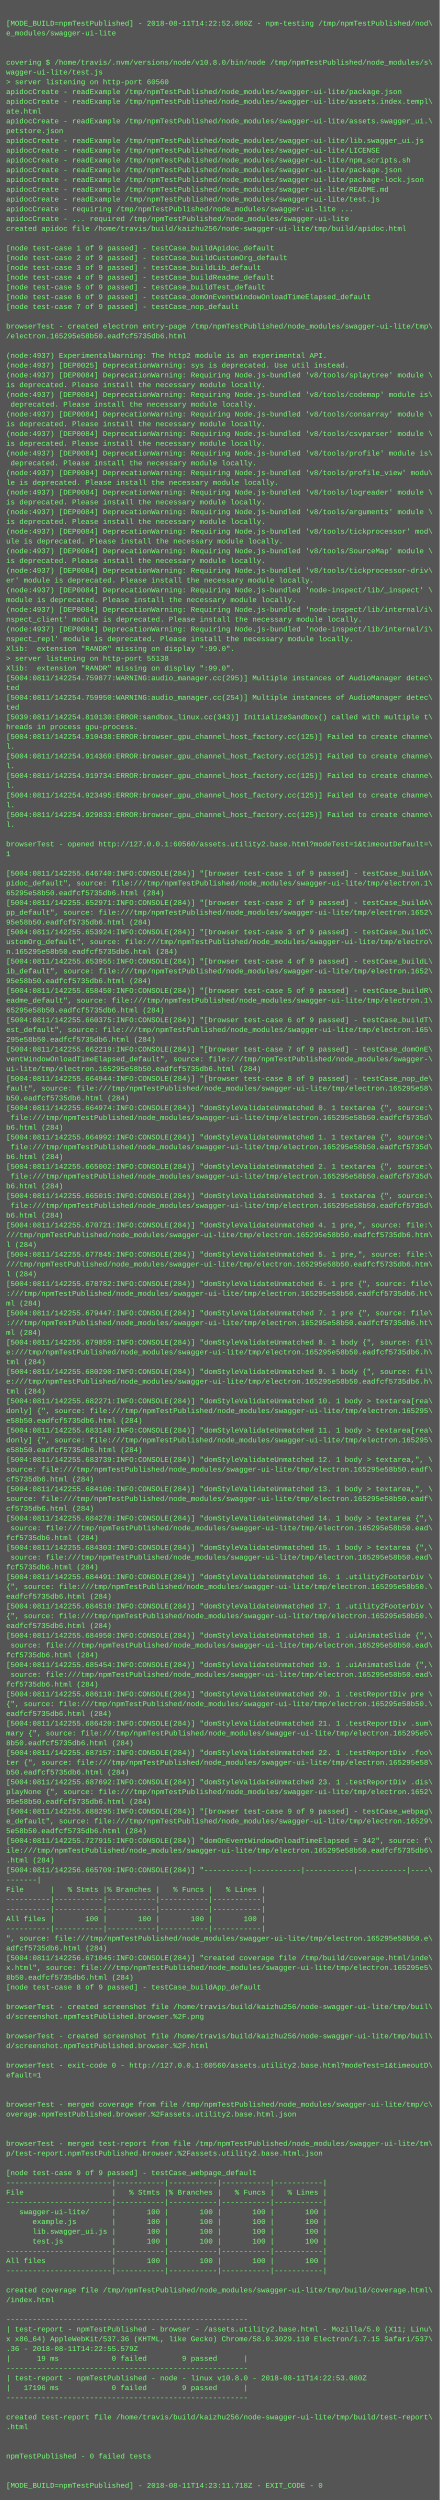
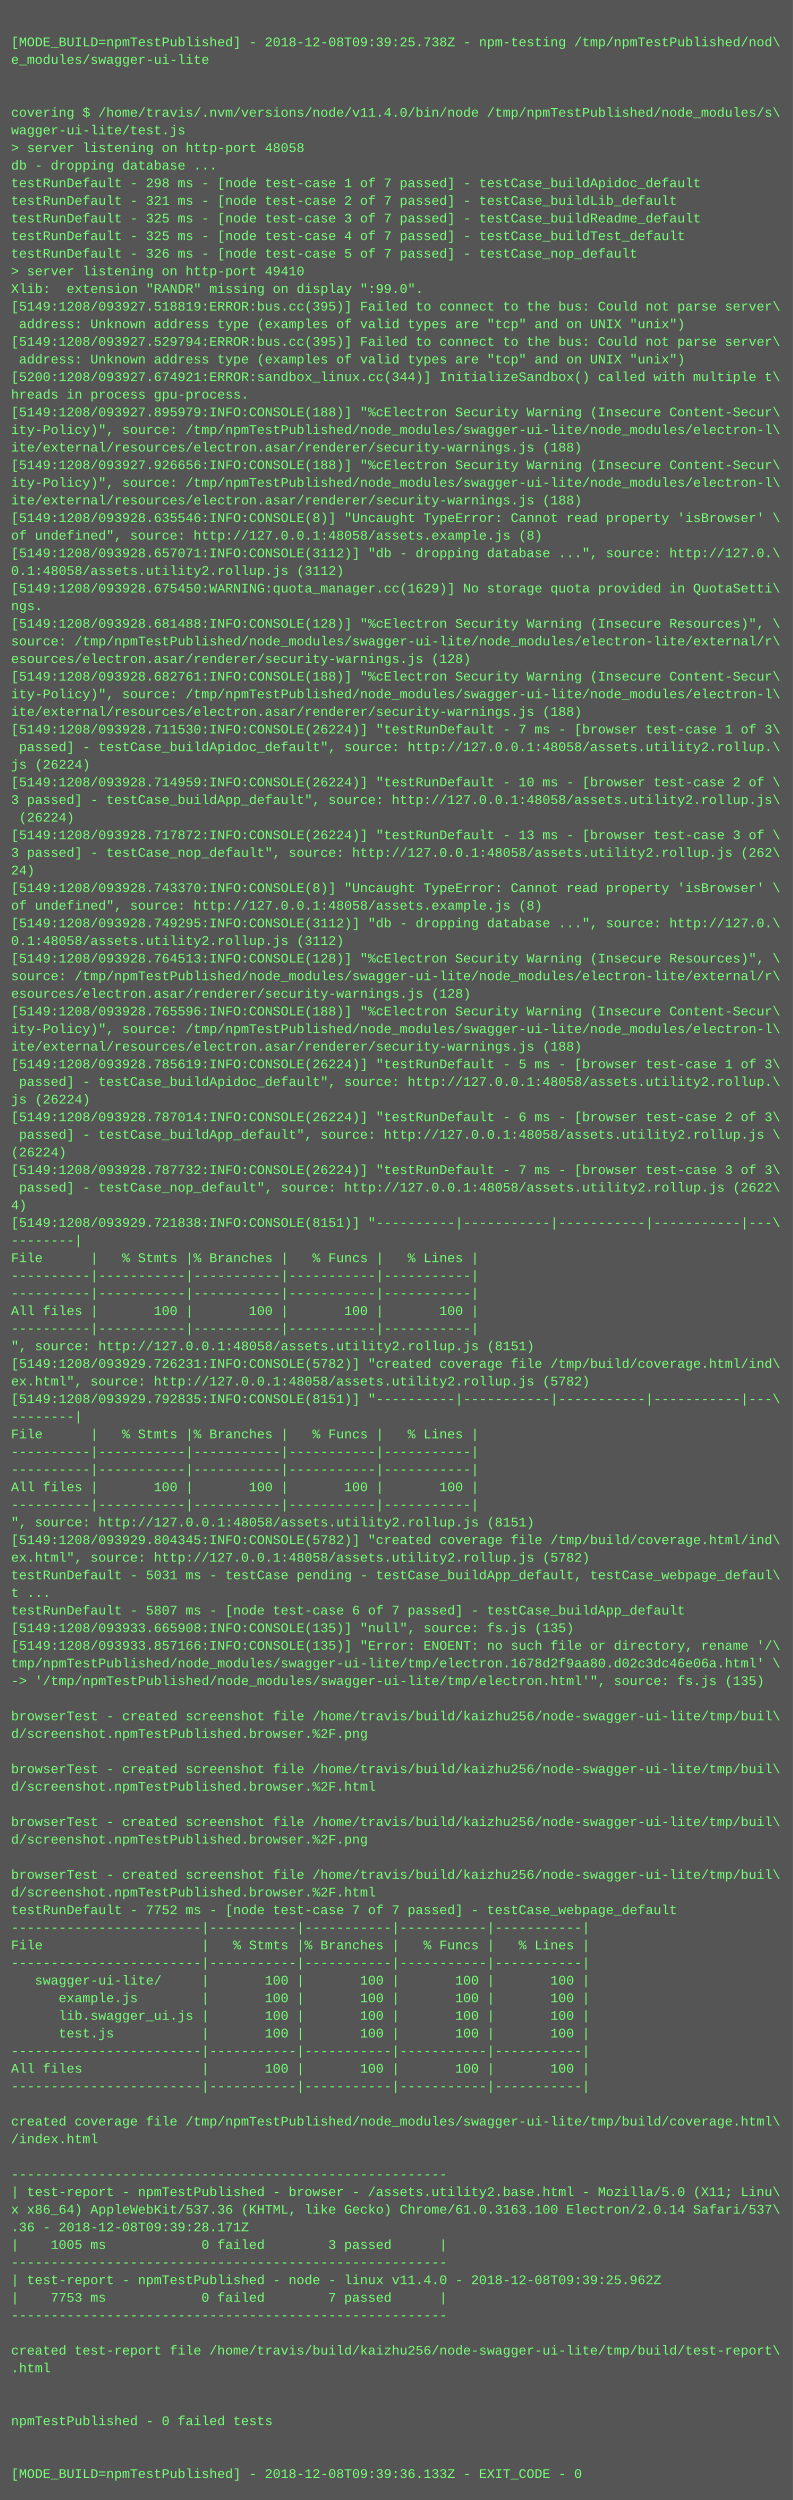
- <svg xmlns="http://www.w3.org/2000/svg" height="4094" width="720">
-   <rect height="4094" fill="#555" width="720" />
+ <svg xmlns="http://www.w3.org/2000/svg" height="2270" width="720">
+   <rect height="2270" fill="#555" width="720" />
  <text fill="#7f7" font-family="Courier New" font-size="12" xml:space="preserve">
    <tspan x="10" y="26" />
-     <tspan x="10" y="42">[MODE_BUILD=npmTestPublished] - 2018-08-11T14:22:52.860Z - npm-testing /tmp/npmTestPublished/nod\</tspan>
+     <tspan x="10" y="42">[MODE_BUILD=npmTestPublished] - 2018-12-08T09:39:25.738Z - npm-testing /tmp/npmTestPublished/nod\</tspan>
    <tspan x="10" y="58">e_modules/swagger-ui-lite</tspan>
    <tspan x="10" y="74" />
    <tspan x="10" y="90" />
-     <tspan x="10" y="106">covering $ /home/travis/.nvm/versions/node/v10.8.0/bin/node /tmp/npmTestPublished/node_modules/s\</tspan>
+     <tspan x="10" y="106">covering $ /home/travis/.nvm/versions/node/v11.4.0/bin/node /tmp/npmTestPublished/node_modules/s\</tspan>
    <tspan x="10" y="122">wagger-ui-lite/test.js</tspan>
-     <tspan x="10" y="138">&gt; server listening on http-port 60560</tspan>
-     <tspan x="10" y="154">apidocCreate - readExample /tmp/npmTestPublished/node_modules/swagger-ui-lite/package.json</tspan>
-     <tspan x="10" y="170">apidocCreate - readExample /tmp/npmTestPublished/node_modules/swagger-ui-lite/assets.index.templ\</tspan>
-     <tspan x="10" y="186">ate.html</tspan>
-     <tspan x="10" y="202">apidocCreate - readExample /tmp/npmTestPublished/node_modules/swagger-ui-lite/assets.swagger_ui.\</tspan>
-     <tspan x="10" y="218">petstore.json</tspan>
-     <tspan x="10" y="234">apidocCreate - readExample /tmp/npmTestPublished/node_modules/swagger-ui-lite/lib.swagger_ui.js</tspan>
-     <tspan x="10" y="250">apidocCreate - readExample /tmp/npmTestPublished/node_modules/swagger-ui-lite/LICENSE</tspan>
-     <tspan x="10" y="266">apidocCreate - readExample /tmp/npmTestPublished/node_modules/swagger-ui-lite/npm_scripts.sh</tspan>
-     <tspan x="10" y="282">apidocCreate - readExample /tmp/npmTestPublished/node_modules/swagger-ui-lite/package.json</tspan>
-     <tspan x="10" y="298">apidocCreate - readExample /tmp/npmTestPublished/node_modules/swagger-ui-lite/package-lock.json</tspan>
-     <tspan x="10" y="314">apidocCreate - readExample /tmp/npmTestPublished/node_modules/swagger-ui-lite/README.md</tspan>
-     <tspan x="10" y="330">apidocCreate - readExample /tmp/npmTestPublished/node_modules/swagger-ui-lite/test.js</tspan>
-     <tspan x="10" y="346">apidocCreate - requiring /tmp/npmTestPublished/node_modules/swagger-ui-lite ...</tspan>
-     <tspan x="10" y="362">apidocCreate - ... required /tmp/npmTestPublished/node_modules/swagger-ui-lite</tspan>
-     <tspan x="10" y="378">created apidoc file /home/travis/build/kaizhu256/node-swagger-ui-lite/tmp/build/apidoc.html</tspan>
-     <tspan x="10" y="394" />
-     <tspan x="10" y="410">[node test-case 1 of 9 passed] - testCase_buildApidoc_default</tspan>
-     <tspan x="10" y="426">[node test-case 2 of 9 passed] - testCase_buildCustomOrg_default</tspan>
-     <tspan x="10" y="442">[node test-case 3 of 9 passed] - testCase_buildLib_default</tspan>
-     <tspan x="10" y="458">[node test-case 4 of 9 passed] - testCase_buildReadme_default</tspan>
-     <tspan x="10" y="474">[node test-case 5 of 9 passed] - testCase_buildTest_default</tspan>
-     <tspan x="10" y="490">[node test-case 6 of 9 passed] - testCase_domOnEventWindowOnloadTimeElapsed_default</tspan>
-     <tspan x="10" y="506">[node test-case 7 of 9 passed] - testCase_nop_default</tspan>
-     <tspan x="10" y="522" />
-     <tspan x="10" y="538">browserTest - created electron entry-page /tmp/npmTestPublished/node_modules/swagger-ui-lite/tmp\</tspan>
-     <tspan x="10" y="554">/electron.165295e58b50.eadfcf5735db6.html</tspan>
-     <tspan x="10" y="570" />
-     <tspan x="10" y="586">(node:4937) ExperimentalWarning: The http2 module is an experimental API.</tspan>
-     <tspan x="10" y="602">(node:4937) [DEP0025] DeprecationWarning: sys is deprecated. Use util instead.</tspan>
-     <tspan x="10" y="618">(node:4937) [DEP0084] DeprecationWarning: Requiring Node.js-bundled 'v8/tools/splaytree' module \</tspan>
-     <tspan x="10" y="634">is deprecated. Please install the necessary module locally.</tspan>
-     <tspan x="10" y="650">(node:4937) [DEP0084] DeprecationWarning: Requiring Node.js-bundled 'v8/tools/codemap' module is\</tspan>
-     <tspan x="10" y="666"> deprecated. Please install the necessary module locally.</tspan>
-     <tspan x="10" y="682">(node:4937) [DEP0084] DeprecationWarning: Requiring Node.js-bundled 'v8/tools/consarray' module \</tspan>
-     <tspan x="10" y="698">is deprecated. Please install the necessary module locally.</tspan>
-     <tspan x="10" y="714">(node:4937) [DEP0084] DeprecationWarning: Requiring Node.js-bundled 'v8/tools/csvparser' module \</tspan>
-     <tspan x="10" y="730">is deprecated. Please install the necessary module locally.</tspan>
-     <tspan x="10" y="746">(node:4937) [DEP0084] DeprecationWarning: Requiring Node.js-bundled 'v8/tools/profile' module is\</tspan>
-     <tspan x="10" y="762"> deprecated. Please install the necessary module locally.</tspan>
-     <tspan x="10" y="778">(node:4937) [DEP0084] DeprecationWarning: Requiring Node.js-bundled 'v8/tools/profile_view' modu\</tspan>
-     <tspan x="10" y="794">le is deprecated. Please install the necessary module locally.</tspan>
-     <tspan x="10" y="810">(node:4937) [DEP0084] DeprecationWarning: Requiring Node.js-bundled 'v8/tools/logreader' module \</tspan>
-     <tspan x="10" y="826">is deprecated. Please install the necessary module locally.</tspan>
-     <tspan x="10" y="842">(node:4937) [DEP0084] DeprecationWarning: Requiring Node.js-bundled 'v8/tools/arguments' module \</tspan>
-     <tspan x="10" y="858">is deprecated. Please install the necessary module locally.</tspan>
-     <tspan x="10" y="874">(node:4937) [DEP0084] DeprecationWarning: Requiring Node.js-bundled 'v8/tools/tickprocessor' mod\</tspan>
-     <tspan x="10" y="890">ule is deprecated. Please install the necessary module locally.</tspan>
-     <tspan x="10" y="906">(node:4937) [DEP0084] DeprecationWarning: Requiring Node.js-bundled 'v8/tools/SourceMap' module \</tspan>
-     <tspan x="10" y="922">is deprecated. Please install the necessary module locally.</tspan>
-     <tspan x="10" y="938">(node:4937) [DEP0084] DeprecationWarning: Requiring Node.js-bundled 'v8/tools/tickprocessor-driv\</tspan>
-     <tspan x="10" y="954">er' module is deprecated. Please install the necessary module locally.</tspan>
-     <tspan x="10" y="970">(node:4937) [DEP0084] DeprecationWarning: Requiring Node.js-bundled 'node-inspect/lib/_inspect' \</tspan>
-     <tspan x="10" y="986">module is deprecated. Please install the necessary module locally.</tspan>
-     <tspan x="10" y="1002">(node:4937) [DEP0084] DeprecationWarning: Requiring Node.js-bundled 'node-inspect/lib/internal/i\</tspan>
-     <tspan x="10" y="1018">nspect_client' module is deprecated. Please install the necessary module locally.</tspan>
-     <tspan x="10" y="1034">(node:4937) [DEP0084] DeprecationWarning: Requiring Node.js-bundled 'node-inspect/lib/internal/i\</tspan>
-     <tspan x="10" y="1050">nspect_repl' module is deprecated. Please install the necessary module locally.</tspan>
-     <tspan x="10" y="1066">Xlib:  extension "RANDR" missing on display ":99.0".</tspan>
-     <tspan x="10" y="1082">&gt; server listening on http-port 55138</tspan>
-     <tspan x="10" y="1098">Xlib:  extension "RANDR" missing on display ":99.0".</tspan>
-     <tspan x="10" y="1114">[5004:0811/142254.759877:WARNING:audio_manager.cc(295)] Multiple instances of AudioManager detec\</tspan>
-     <tspan x="10" y="1130">ted</tspan>
-     <tspan x="10" y="1146">[5004:0811/142254.759950:WARNING:audio_manager.cc(254)] Multiple instances of AudioManager detec\</tspan>
-     <tspan x="10" y="1162">ted</tspan>
-     <tspan x="10" y="1178">[5039:0811/142254.810130:ERROR:sandbox_linux.cc(343)] InitializeSandbox() called with multiple t\</tspan>
-     <tspan x="10" y="1194">hreads in process gpu-process. </tspan>
-     <tspan x="10" y="1210">[5004:0811/142254.910438:ERROR:browser_gpu_channel_host_factory.cc(125)] Failed to create channe\</tspan>
-     <tspan x="10" y="1226">l.</tspan>
-     <tspan x="10" y="1242">[5004:0811/142254.914369:ERROR:browser_gpu_channel_host_factory.cc(125)] Failed to create channe\</tspan>
-     <tspan x="10" y="1258">l.</tspan>
-     <tspan x="10" y="1274">[5004:0811/142254.919734:ERROR:browser_gpu_channel_host_factory.cc(125)] Failed to create channe\</tspan>
-     <tspan x="10" y="1290">l.</tspan>
-     <tspan x="10" y="1306">[5004:0811/142254.923495:ERROR:browser_gpu_channel_host_factory.cc(125)] Failed to create channe\</tspan>
-     <tspan x="10" y="1322">l.</tspan>
-     <tspan x="10" y="1338">[5004:0811/142254.929833:ERROR:browser_gpu_channel_host_factory.cc(125)] Failed to create channe\</tspan>
-     <tspan x="10" y="1354">l.</tspan>
-     <tspan x="10" y="1370" />
-     <tspan x="10" y="1386">browserTest - opened http://127.0.0.1:60560/assets.utility2.base.html?modeTest=1&amp;timeoutDefault=\</tspan>
-     <tspan x="10" y="1402">1</tspan>
-     <tspan x="10" y="1418" />
-     <tspan x="10" y="1434">[5004:0811/142255.646740:INFO:CONSOLE(284)] "[browser test-case 1 of 9 passed] - testCase_buildA\</tspan>
-     <tspan x="10" y="1450">pidoc_default", source: file:///tmp/npmTestPublished/node_modules/swagger-ui-lite/tmp/electron.1\</tspan>
-     <tspan x="10" y="1466">65295e58b50.eadfcf5735db6.html (284)</tspan>
-     <tspan x="10" y="1482">[5004:0811/142255.652971:INFO:CONSOLE(284)] "[browser test-case 2 of 9 passed] - testCase_buildA\</tspan>
-     <tspan x="10" y="1498">pp_default", source: file:///tmp/npmTestPublished/node_modules/swagger-ui-lite/tmp/electron.1652\</tspan>
-     <tspan x="10" y="1514">95e58b50.eadfcf5735db6.html (284)</tspan>
-     <tspan x="10" y="1530">[5004:0811/142255.653924:INFO:CONSOLE(284)] "[browser test-case 3 of 9 passed] - testCase_buildC\</tspan>
-     <tspan x="10" y="1546">ustomOrg_default", source: file:///tmp/npmTestPublished/node_modules/swagger-ui-lite/tmp/electro\</tspan>
-     <tspan x="10" y="1562">n.165295e58b50.eadfcf5735db6.html (284)</tspan>
-     <tspan x="10" y="1578">[5004:0811/142255.653955:INFO:CONSOLE(284)] "[browser test-case 4 of 9 passed] - testCase_buildL\</tspan>
-     <tspan x="10" y="1594">ib_default", source: file:///tmp/npmTestPublished/node_modules/swagger-ui-lite/tmp/electron.1652\</tspan>
-     <tspan x="10" y="1610">95e58b50.eadfcf5735db6.html (284)</tspan>
-     <tspan x="10" y="1626">[5004:0811/142255.658450:INFO:CONSOLE(284)] "[browser test-case 5 of 9 passed] - testCase_buildR\</tspan>
-     <tspan x="10" y="1642">eadme_default", source: file:///tmp/npmTestPublished/node_modules/swagger-ui-lite/tmp/electron.1\</tspan>
-     <tspan x="10" y="1658">65295e58b50.eadfcf5735db6.html (284)</tspan>
-     <tspan x="10" y="1674">[5004:0811/142255.660375:INFO:CONSOLE(284)] "[browser test-case 6 of 9 passed] - testCase_buildT\</tspan>
-     <tspan x="10" y="1690">est_default", source: file:///tmp/npmTestPublished/node_modules/swagger-ui-lite/tmp/electron.165\</tspan>
-     <tspan x="10" y="1706">295e58b50.eadfcf5735db6.html (284)</tspan>
-     <tspan x="10" y="1722">[5004:0811/142255.662219:INFO:CONSOLE(284)] "[browser test-case 7 of 9 passed] - testCase_domOnE\</tspan>
-     <tspan x="10" y="1738">ventWindowOnloadTimeElapsed_default", source: file:///tmp/npmTestPublished/node_modules/swagger-\</tspan>
-     <tspan x="10" y="1754">ui-lite/tmp/electron.165295e58b50.eadfcf5735db6.html (284)</tspan>
-     <tspan x="10" y="1770">[5004:0811/142255.664944:INFO:CONSOLE(284)] "[browser test-case 8 of 9 passed] - testCase_nop_de\</tspan>
-     <tspan x="10" y="1786">fault", source: file:///tmp/npmTestPublished/node_modules/swagger-ui-lite/tmp/electron.165295e58\</tspan>
-     <tspan x="10" y="1802">b50.eadfcf5735db6.html (284)</tspan>
-     <tspan x="10" y="1818">[5004:0811/142255.664974:INFO:CONSOLE(284)] "domStyleValidateUnmatched 0. 1 textarea {", source:\</tspan>
-     <tspan x="10" y="1834"> file:///tmp/npmTestPublished/node_modules/swagger-ui-lite/tmp/electron.165295e58b50.eadfcf5735d\</tspan>
-     <tspan x="10" y="1850">b6.html (284)</tspan>
-     <tspan x="10" y="1866">[5004:0811/142255.664992:INFO:CONSOLE(284)] "domStyleValidateUnmatched 1. 1 textarea {", source:\</tspan>
-     <tspan x="10" y="1882"> file:///tmp/npmTestPublished/node_modules/swagger-ui-lite/tmp/electron.165295e58b50.eadfcf5735d\</tspan>
-     <tspan x="10" y="1898">b6.html (284)</tspan>
-     <tspan x="10" y="1914">[5004:0811/142255.665002:INFO:CONSOLE(284)] "domStyleValidateUnmatched 2. 1 textarea {", source:\</tspan>
-     <tspan x="10" y="1930"> file:///tmp/npmTestPublished/node_modules/swagger-ui-lite/tmp/electron.165295e58b50.eadfcf5735d\</tspan>
-     <tspan x="10" y="1946">b6.html (284)</tspan>
-     <tspan x="10" y="1962">[5004:0811/142255.665015:INFO:CONSOLE(284)] "domStyleValidateUnmatched 3. 1 textarea {", source:\</tspan>
-     <tspan x="10" y="1978"> file:///tmp/npmTestPublished/node_modules/swagger-ui-lite/tmp/electron.165295e58b50.eadfcf5735d\</tspan>
-     <tspan x="10" y="1994">b6.html (284)</tspan>
-     <tspan x="10" y="2010">[5004:0811/142255.670721:INFO:CONSOLE(284)] "domStyleValidateUnmatched 4. 1 pre,", source: file:\</tspan>
-     <tspan x="10" y="2026">///tmp/npmTestPublished/node_modules/swagger-ui-lite/tmp/electron.165295e58b50.eadfcf5735db6.htm\</tspan>
-     <tspan x="10" y="2042">l (284)</tspan>
-     <tspan x="10" y="2058">[5004:0811/142255.677845:INFO:CONSOLE(284)] "domStyleValidateUnmatched 5. 1 pre,", source: file:\</tspan>
-     <tspan x="10" y="2074">///tmp/npmTestPublished/node_modules/swagger-ui-lite/tmp/electron.165295e58b50.eadfcf5735db6.htm\</tspan>
-     <tspan x="10" y="2090">l (284)</tspan>
-     <tspan x="10" y="2106">[5004:0811/142255.678782:INFO:CONSOLE(284)] "domStyleValidateUnmatched 6. 1 pre {", source: file\</tspan>
-     <tspan x="10" y="2122">:///tmp/npmTestPublished/node_modules/swagger-ui-lite/tmp/electron.165295e58b50.eadfcf5735db6.ht\</tspan>
-     <tspan x="10" y="2138">ml (284)</tspan>
-     <tspan x="10" y="2154">[5004:0811/142255.679447:INFO:CONSOLE(284)] "domStyleValidateUnmatched 7. 1 pre {", source: file\</tspan>
-     <tspan x="10" y="2170">:///tmp/npmTestPublished/node_modules/swagger-ui-lite/tmp/electron.165295e58b50.eadfcf5735db6.ht\</tspan>
-     <tspan x="10" y="2186">ml (284)</tspan>
-     <tspan x="10" y="2202">[5004:0811/142255.679859:INFO:CONSOLE(284)] "domStyleValidateUnmatched 8. 1 body {", source: fil\</tspan>
-     <tspan x="10" y="2218">e:///tmp/npmTestPublished/node_modules/swagger-ui-lite/tmp/electron.165295e58b50.eadfcf5735db6.h\</tspan>
-     <tspan x="10" y="2234">tml (284)</tspan>
-     <tspan x="10" y="2250">[5004:0811/142255.680290:INFO:CONSOLE(284)] "domStyleValidateUnmatched 9. 1 body {", source: fil\</tspan>
-     <tspan x="10" y="2266">e:///tmp/npmTestPublished/node_modules/swagger-ui-lite/tmp/electron.165295e58b50.eadfcf5735db6.h\</tspan>
-     <tspan x="10" y="2282">tml (284)</tspan>
-     <tspan x="10" y="2298">[5004:0811/142255.682271:INFO:CONSOLE(284)] "domStyleValidateUnmatched 10. 1 body &gt; textarea[rea\</tspan>
-     <tspan x="10" y="2314">donly] {", source: file:///tmp/npmTestPublished/node_modules/swagger-ui-lite/tmp/electron.165295\</tspan>
-     <tspan x="10" y="2330">e58b50.eadfcf5735db6.html (284)</tspan>
-     <tspan x="10" y="2346">[5004:0811/142255.683148:INFO:CONSOLE(284)] "domStyleValidateUnmatched 11. 1 body &gt; textarea[rea\</tspan>
-     <tspan x="10" y="2362">donly] {", source: file:///tmp/npmTestPublished/node_modules/swagger-ui-lite/tmp/electron.165295\</tspan>
-     <tspan x="10" y="2378">e58b50.eadfcf5735db6.html (284)</tspan>
-     <tspan x="10" y="2394">[5004:0811/142255.683739:INFO:CONSOLE(284)] "domStyleValidateUnmatched 12. 1 body &gt; textarea,", \</tspan>
-     <tspan x="10" y="2410">source: file:///tmp/npmTestPublished/node_modules/swagger-ui-lite/tmp/electron.165295e58b50.eadf\</tspan>
-     <tspan x="10" y="2426">cf5735db6.html (284)</tspan>
-     <tspan x="10" y="2442">[5004:0811/142255.684106:INFO:CONSOLE(284)] "domStyleValidateUnmatched 13. 1 body &gt; textarea,", \</tspan>
-     <tspan x="10" y="2458">source: file:///tmp/npmTestPublished/node_modules/swagger-ui-lite/tmp/electron.165295e58b50.eadf\</tspan>
-     <tspan x="10" y="2474">cf5735db6.html (284)</tspan>
-     <tspan x="10" y="2490">[5004:0811/142255.684278:INFO:CONSOLE(284)] "domStyleValidateUnmatched 14. 1 body &gt; textarea {",\</tspan>
-     <tspan x="10" y="2506"> source: file:///tmp/npmTestPublished/node_modules/swagger-ui-lite/tmp/electron.165295e58b50.ead\</tspan>
-     <tspan x="10" y="2522">fcf5735db6.html (284)</tspan>
-     <tspan x="10" y="2538">[5004:0811/142255.684303:INFO:CONSOLE(284)] "domStyleValidateUnmatched 15. 1 body &gt; textarea {",\</tspan>
-     <tspan x="10" y="2554"> source: file:///tmp/npmTestPublished/node_modules/swagger-ui-lite/tmp/electron.165295e58b50.ead\</tspan>
-     <tspan x="10" y="2570">fcf5735db6.html (284)</tspan>
-     <tspan x="10" y="2586">[5004:0811/142255.684491:INFO:CONSOLE(284)] "domStyleValidateUnmatched 16. 1 .utility2FooterDiv \</tspan>
-     <tspan x="10" y="2602">{", source: file:///tmp/npmTestPublished/node_modules/swagger-ui-lite/tmp/electron.165295e58b50.\</tspan>
-     <tspan x="10" y="2618">eadfcf5735db6.html (284)</tspan>
-     <tspan x="10" y="2634">[5004:0811/142255.684519:INFO:CONSOLE(284)] "domStyleValidateUnmatched 17. 1 .utility2FooterDiv \</tspan>
-     <tspan x="10" y="2650">{", source: file:///tmp/npmTestPublished/node_modules/swagger-ui-lite/tmp/electron.165295e58b50.\</tspan>
-     <tspan x="10" y="2666">eadfcf5735db6.html (284)</tspan>
-     <tspan x="10" y="2682">[5004:0811/142255.684950:INFO:CONSOLE(284)] "domStyleValidateUnmatched 18. 1 .uiAnimateSlide {",\</tspan>
-     <tspan x="10" y="2698"> source: file:///tmp/npmTestPublished/node_modules/swagger-ui-lite/tmp/electron.165295e58b50.ead\</tspan>
-     <tspan x="10" y="2714">fcf5735db6.html (284)</tspan>
-     <tspan x="10" y="2730">[5004:0811/142255.685454:INFO:CONSOLE(284)] "domStyleValidateUnmatched 19. 1 .uiAnimateSlide {",\</tspan>
-     <tspan x="10" y="2746"> source: file:///tmp/npmTestPublished/node_modules/swagger-ui-lite/tmp/electron.165295e58b50.ead\</tspan>
-     <tspan x="10" y="2762">fcf5735db6.html (284)</tspan>
-     <tspan x="10" y="2778">[5004:0811/142255.686119:INFO:CONSOLE(284)] "domStyleValidateUnmatched 20. 1 .testReportDiv pre \</tspan>
-     <tspan x="10" y="2794">{", source: file:///tmp/npmTestPublished/node_modules/swagger-ui-lite/tmp/electron.165295e58b50.\</tspan>
-     <tspan x="10" y="2810">eadfcf5735db6.html (284)</tspan>
-     <tspan x="10" y="2826">[5004:0811/142255.686420:INFO:CONSOLE(284)] "domStyleValidateUnmatched 21. 1 .testReportDiv .sum\</tspan>
-     <tspan x="10" y="2842">mary {", source: file:///tmp/npmTestPublished/node_modules/swagger-ui-lite/tmp/electron.165295e5\</tspan>
-     <tspan x="10" y="2858">8b50.eadfcf5735db6.html (284)</tspan>
-     <tspan x="10" y="2874">[5004:0811/142255.687157:INFO:CONSOLE(284)] "domStyleValidateUnmatched 22. 1 .testReportDiv .foo\</tspan>
-     <tspan x="10" y="2890">ter {", source: file:///tmp/npmTestPublished/node_modules/swagger-ui-lite/tmp/electron.165295e58\</tspan>
-     <tspan x="10" y="2906">b50.eadfcf5735db6.html (284)</tspan>
-     <tspan x="10" y="2922">[5004:0811/142255.687692:INFO:CONSOLE(284)] "domStyleValidateUnmatched 23. 1 .testReportDiv .dis\</tspan>
-     <tspan x="10" y="2938">playNone {", source: file:///tmp/npmTestPublished/node_modules/swagger-ui-lite/tmp/electron.1652\</tspan>
-     <tspan x="10" y="2954">95e58b50.eadfcf5735db6.html (284)</tspan>
-     <tspan x="10" y="2970">[5004:0811/142255.688295:INFO:CONSOLE(284)] "[browser test-case 9 of 9 passed] - testCase_webpag\</tspan>
-     <tspan x="10" y="2986">e_default", source: file:///tmp/npmTestPublished/node_modules/swagger-ui-lite/tmp/electron.16529\</tspan>
-     <tspan x="10" y="3002">5e58b50.eadfcf5735db6.html (284)</tspan>
-     <tspan x="10" y="3018">[5004:0811/142255.727915:INFO:CONSOLE(284)] "domOnEventWindowOnloadTimeElapsed = 342", source: f\</tspan>
-     <tspan x="10" y="3034">ile:///tmp/npmTestPublished/node_modules/swagger-ui-lite/tmp/electron.165295e58b50.eadfcf5735db6\</tspan>
-     <tspan x="10" y="3050">.html (284)</tspan>
-     <tspan x="10" y="3066">[5004:0811/142256.665709:INFO:CONSOLE(284)] "----------|-----------|-----------|-----------|----\</tspan>
-     <tspan x="10" y="3082">-------|</tspan>
-     <tspan x="10" y="3098">File      |   % Stmts |% Branches |   % Funcs |   % Lines |</tspan>
-     <tspan x="10" y="3114">----------|-----------|-----------|-----------|-----------|</tspan>
-     <tspan x="10" y="3130">----------|-----------|-----------|-----------|-----------|</tspan>
-     <tspan x="10" y="3146">All files |       100 |       100 |       100 |       100 |</tspan>
-     <tspan x="10" y="3162">----------|-----------|-----------|-----------|-----------|</tspan>
-     <tspan x="10" y="3178">", source: file:///tmp/npmTestPublished/node_modules/swagger-ui-lite/tmp/electron.165295e58b50.e\</tspan>
-     <tspan x="10" y="3194">adfcf5735db6.html (284)</tspan>
-     <tspan x="10" y="3210">[5004:0811/142256.671045:INFO:CONSOLE(284)] "created coverage file /tmp/build/coverage.html/inde\</tspan>
-     <tspan x="10" y="3226">x.html", source: file:///tmp/npmTestPublished/node_modules/swagger-ui-lite/tmp/electron.165295e5\</tspan>
-     <tspan x="10" y="3242">8b50.eadfcf5735db6.html (284)</tspan>
-     <tspan x="10" y="3258">[node test-case 8 of 9 passed] - testCase_buildApp_default</tspan>
-     <tspan x="10" y="3274" />
-     <tspan x="10" y="3290">browserTest - created screenshot file /home/travis/build/kaizhu256/node-swagger-ui-lite/tmp/buil\</tspan>
-     <tspan x="10" y="3306">d/screenshot.npmTestPublished.browser.%2F.png</tspan>
-     <tspan x="10" y="3322" />
-     <tspan x="10" y="3338">browserTest - created screenshot file /home/travis/build/kaizhu256/node-swagger-ui-lite/tmp/buil\</tspan>
-     <tspan x="10" y="3354">d/screenshot.npmTestPublished.browser.%2F.html</tspan>
-     <tspan x="10" y="3370" />
-     <tspan x="10" y="3386">browserTest - exit-code 0 - http://127.0.0.1:60560/assets.utility2.base.html?modeTest=1&amp;timeoutD\</tspan>
-     <tspan x="10" y="3402">efault=1</tspan>
-     <tspan x="10" y="3418" />
-     <tspan x="10" y="3434" />
-     <tspan x="10" y="3450">browserTest - merged coverage from file /tmp/npmTestPublished/node_modules/swagger-ui-lite/tmp/c\</tspan>
-     <tspan x="10" y="3466">overage.npmTestPublished.browser.%2Fassets.utility2.base.html.json</tspan>
-     <tspan x="10" y="3482" />
-     <tspan x="10" y="3498" />
-     <tspan x="10" y="3514">browserTest - merged test-report from file /tmp/npmTestPublished/node_modules/swagger-ui-lite/tm\</tspan>
-     <tspan x="10" y="3530">p/test-report.npmTestPublished.browser.%2Fassets.utility2.base.html.json</tspan>
-     <tspan x="10" y="3546" />
-     <tspan x="10" y="3562">[node test-case 9 of 9 passed] - testCase_webpage_default</tspan>
-     <tspan x="10" y="3578">------------------------|-----------|-----------|-----------|-----------|</tspan>
-     <tspan x="10" y="3594">File                    |   % Stmts |% Branches |   % Funcs |   % Lines |</tspan>
-     <tspan x="10" y="3610">------------------------|-----------|-----------|-----------|-----------|</tspan>
-     <tspan x="10" y="3626">   swagger-ui-lite/     |       100 |       100 |       100 |       100 |</tspan>
-     <tspan x="10" y="3642">      example.js        |       100 |       100 |       100 |       100 |</tspan>
-     <tspan x="10" y="3658">      lib.swagger_ui.js |       100 |       100 |       100 |       100 |</tspan>
-     <tspan x="10" y="3674">      test.js           |       100 |       100 |       100 |       100 |</tspan>
-     <tspan x="10" y="3690">------------------------|-----------|-----------|-----------|-----------|</tspan>
-     <tspan x="10" y="3706">All files               |       100 |       100 |       100 |       100 |</tspan>
-     <tspan x="10" y="3722">------------------------|-----------|-----------|-----------|-----------|</tspan>
-     <tspan x="10" y="3738" />
-     <tspan x="10" y="3754">created coverage file /tmp/npmTestPublished/node_modules/swagger-ui-lite/tmp/build/coverage.html\</tspan>
-     <tspan x="10" y="3770">/index.html</tspan>
-     <tspan x="10" y="3786" />
-     <tspan x="10" y="3802">-------------------------------------------------------</tspan>
-     <tspan x="10" y="3818">| test-report - npmTestPublished - browser - /assets.utility2.base.html - Mozilla/5.0 (X11; Linu\</tspan>
-     <tspan x="10" y="3834">x x86_64) AppleWebKit/537.36 (KHTML, like Gecko) Chrome/58.0.3029.110 Electron/1.7.15 Safari/537\</tspan>
-     <tspan x="10" y="3850">.36 - 2018-08-11T14:22:55.579Z</tspan>
-     <tspan x="10" y="3866">|      19 ms            0 failed        9 passed      |</tspan>
-     <tspan x="10" y="3882">-------------------------------------------------------</tspan>
-     <tspan x="10" y="3898">| test-report - npmTestPublished - node - linux v10.8.0 - 2018-08-11T14:22:53.080Z</tspan>
-     <tspan x="10" y="3914">|   17196 ms            0 failed        9 passed      |</tspan>
-     <tspan x="10" y="3930">-------------------------------------------------------</tspan>
-     <tspan x="10" y="3946" />
-     <tspan x="10" y="3962">created test-report file /home/travis/build/kaizhu256/node-swagger-ui-lite/tmp/build/test-report\</tspan>
-     <tspan x="10" y="3978">.html</tspan>
-     <tspan x="10" y="3994" />
-     <tspan x="10" y="4010" />
-     <tspan x="10" y="4026">npmTestPublished - 0 failed tests</tspan>
-     <tspan x="10" y="4042" />
-     <tspan x="10" y="4058" />
-     <tspan x="10" y="4074">[MODE_BUILD=npmTestPublished] - 2018-08-11T14:23:11.718Z - EXIT_CODE - 0</tspan>
+     <tspan x="10" y="138">&gt; server listening on http-port 48058</tspan>
+     <tspan x="10" y="154">db - dropping database ...</tspan>
+     <tspan x="10" y="170">testRunDefault - 298 ms - [node test-case 1 of 7 passed] - testCase_buildApidoc_default</tspan>
+     <tspan x="10" y="186">testRunDefault - 321 ms - [node test-case 2 of 7 passed] - testCase_buildLib_default</tspan>
+     <tspan x="10" y="202">testRunDefault - 325 ms - [node test-case 3 of 7 passed] - testCase_buildReadme_default</tspan>
+     <tspan x="10" y="218">testRunDefault - 325 ms - [node test-case 4 of 7 passed] - testCase_buildTest_default</tspan>
+     <tspan x="10" y="234">testRunDefault - 326 ms - [node test-case 5 of 7 passed] - testCase_nop_default</tspan>
+     <tspan x="10" y="250">&gt; server listening on http-port 49410</tspan>
+     <tspan x="10" y="266">Xlib:  extension "RANDR" missing on display ":99.0".</tspan>
+     <tspan x="10" y="282">[5149:1208/093927.518819:ERROR:bus.cc(395)] Failed to connect to the bus: Could not parse server\</tspan>
+     <tspan x="10" y="298"> address: Unknown address type (examples of valid types are "tcp" and on UNIX "unix")</tspan>
+     <tspan x="10" y="314">[5149:1208/093927.529794:ERROR:bus.cc(395)] Failed to connect to the bus: Could not parse server\</tspan>
+     <tspan x="10" y="330"> address: Unknown address type (examples of valid types are "tcp" and on UNIX "unix")</tspan>
+     <tspan x="10" y="346">[5200:1208/093927.674921:ERROR:sandbox_linux.cc(344)] InitializeSandbox() called with multiple t\</tspan>
+     <tspan x="10" y="362">hreads in process gpu-process.</tspan>
+     <tspan x="10" y="378">[5149:1208/093927.895979:INFO:CONSOLE(188)] "%cElectron Security Warning (Insecure Content-Secur\</tspan>
+     <tspan x="10" y="394">ity-Policy)", source: /tmp/npmTestPublished/node_modules/swagger-ui-lite/node_modules/electron-l\</tspan>
+     <tspan x="10" y="410">ite/external/resources/electron.asar/renderer/security-warnings.js (188)</tspan>
+     <tspan x="10" y="426">[5149:1208/093927.926656:INFO:CONSOLE(188)] "%cElectron Security Warning (Insecure Content-Secur\</tspan>
+     <tspan x="10" y="442">ity-Policy)", source: /tmp/npmTestPublished/node_modules/swagger-ui-lite/node_modules/electron-l\</tspan>
+     <tspan x="10" y="458">ite/external/resources/electron.asar/renderer/security-warnings.js (188)</tspan>
+     <tspan x="10" y="474">[5149:1208/093928.635546:INFO:CONSOLE(8)] "Uncaught TypeError: Cannot read property 'isBrowser' \</tspan>
+     <tspan x="10" y="490">of undefined", source: http://127.0.0.1:48058/assets.example.js (8)</tspan>
+     <tspan x="10" y="506">[5149:1208/093928.657071:INFO:CONSOLE(3112)] "db - dropping database ...", source: http://127.0.\</tspan>
+     <tspan x="10" y="522">0.1:48058/assets.utility2.rollup.js (3112)</tspan>
+     <tspan x="10" y="538">[5149:1208/093928.675450:WARNING:quota_manager.cc(1629)] No storage quota provided in QuotaSetti\</tspan>
+     <tspan x="10" y="554">ngs.</tspan>
+     <tspan x="10" y="570">[5149:1208/093928.681488:INFO:CONSOLE(128)] "%cElectron Security Warning (Insecure Resources)", \</tspan>
+     <tspan x="10" y="586">source: /tmp/npmTestPublished/node_modules/swagger-ui-lite/node_modules/electron-lite/external/r\</tspan>
+     <tspan x="10" y="602">esources/electron.asar/renderer/security-warnings.js (128)</tspan>
+     <tspan x="10" y="618">[5149:1208/093928.682761:INFO:CONSOLE(188)] "%cElectron Security Warning (Insecure Content-Secur\</tspan>
+     <tspan x="10" y="634">ity-Policy)", source: /tmp/npmTestPublished/node_modules/swagger-ui-lite/node_modules/electron-l\</tspan>
+     <tspan x="10" y="650">ite/external/resources/electron.asar/renderer/security-warnings.js (188)</tspan>
+     <tspan x="10" y="666">[5149:1208/093928.711530:INFO:CONSOLE(26224)] "testRunDefault - 7 ms - [browser test-case 1 of 3\</tspan>
+     <tspan x="10" y="682"> passed] - testCase_buildApidoc_default", source: http://127.0.0.1:48058/assets.utility2.rollup.\</tspan>
+     <tspan x="10" y="698">js (26224)</tspan>
+     <tspan x="10" y="714">[5149:1208/093928.714959:INFO:CONSOLE(26224)] "testRunDefault - 10 ms - [browser test-case 2 of \</tspan>
+     <tspan x="10" y="730">3 passed] - testCase_buildApp_default", source: http://127.0.0.1:48058/assets.utility2.rollup.js\</tspan>
+     <tspan x="10" y="746"> (26224)</tspan>
+     <tspan x="10" y="762">[5149:1208/093928.717872:INFO:CONSOLE(26224)] "testRunDefault - 13 ms - [browser test-case 3 of \</tspan>
+     <tspan x="10" y="778">3 passed] - testCase_nop_default", source: http://127.0.0.1:48058/assets.utility2.rollup.js (262\</tspan>
+     <tspan x="10" y="794">24)</tspan>
+     <tspan x="10" y="810">[5149:1208/093928.743370:INFO:CONSOLE(8)] "Uncaught TypeError: Cannot read property 'isBrowser' \</tspan>
+     <tspan x="10" y="826">of undefined", source: http://127.0.0.1:48058/assets.example.js (8)</tspan>
+     <tspan x="10" y="842">[5149:1208/093928.749295:INFO:CONSOLE(3112)] "db - dropping database ...", source: http://127.0.\</tspan>
+     <tspan x="10" y="858">0.1:48058/assets.utility2.rollup.js (3112)</tspan>
+     <tspan x="10" y="874">[5149:1208/093928.764513:INFO:CONSOLE(128)] "%cElectron Security Warning (Insecure Resources)", \</tspan>
+     <tspan x="10" y="890">source: /tmp/npmTestPublished/node_modules/swagger-ui-lite/node_modules/electron-lite/external/r\</tspan>
+     <tspan x="10" y="906">esources/electron.asar/renderer/security-warnings.js (128)</tspan>
+     <tspan x="10" y="922">[5149:1208/093928.765596:INFO:CONSOLE(188)] "%cElectron Security Warning (Insecure Content-Secur\</tspan>
+     <tspan x="10" y="938">ity-Policy)", source: /tmp/npmTestPublished/node_modules/swagger-ui-lite/node_modules/electron-l\</tspan>
+     <tspan x="10" y="954">ite/external/resources/electron.asar/renderer/security-warnings.js (188)</tspan>
+     <tspan x="10" y="970">[5149:1208/093928.785619:INFO:CONSOLE(26224)] "testRunDefault - 5 ms - [browser test-case 1 of 3\</tspan>
+     <tspan x="10" y="986"> passed] - testCase_buildApidoc_default", source: http://127.0.0.1:48058/assets.utility2.rollup.\</tspan>
+     <tspan x="10" y="1002">js (26224)</tspan>
+     <tspan x="10" y="1018">[5149:1208/093928.787014:INFO:CONSOLE(26224)] "testRunDefault - 6 ms - [browser test-case 2 of 3\</tspan>
+     <tspan x="10" y="1034"> passed] - testCase_buildApp_default", source: http://127.0.0.1:48058/assets.utility2.rollup.js \</tspan>
+     <tspan x="10" y="1050">(26224)</tspan>
+     <tspan x="10" y="1066">[5149:1208/093928.787732:INFO:CONSOLE(26224)] "testRunDefault - 7 ms - [browser test-case 3 of 3\</tspan>
+     <tspan x="10" y="1082"> passed] - testCase_nop_default", source: http://127.0.0.1:48058/assets.utility2.rollup.js (2622\</tspan>
+     <tspan x="10" y="1098">4)</tspan>
+     <tspan x="10" y="1114">[5149:1208/093929.721838:INFO:CONSOLE(8151)] "----------|-----------|-----------|-----------|---\</tspan>
+     <tspan x="10" y="1130">--------|</tspan>
+     <tspan x="10" y="1146">File      |   % Stmts |% Branches |   % Funcs |   % Lines |</tspan>
+     <tspan x="10" y="1162">----------|-----------|-----------|-----------|-----------|</tspan>
+     <tspan x="10" y="1178">----------|-----------|-----------|-----------|-----------|</tspan>
+     <tspan x="10" y="1194">All files |       100 |       100 |       100 |       100 |</tspan>
+     <tspan x="10" y="1210">----------|-----------|-----------|-----------|-----------|</tspan>
+     <tspan x="10" y="1226">", source: http://127.0.0.1:48058/assets.utility2.rollup.js (8151)</tspan>
+     <tspan x="10" y="1242">[5149:1208/093929.726231:INFO:CONSOLE(5782)] "created coverage file /tmp/build/coverage.html/ind\</tspan>
+     <tspan x="10" y="1258">ex.html", source: http://127.0.0.1:48058/assets.utility2.rollup.js (5782)</tspan>
+     <tspan x="10" y="1274">[5149:1208/093929.792835:INFO:CONSOLE(8151)] "----------|-----------|-----------|-----------|---\</tspan>
+     <tspan x="10" y="1290">--------|</tspan>
+     <tspan x="10" y="1306">File      |   % Stmts |% Branches |   % Funcs |   % Lines |</tspan>
+     <tspan x="10" y="1322">----------|-----------|-----------|-----------|-----------|</tspan>
+     <tspan x="10" y="1338">----------|-----------|-----------|-----------|-----------|</tspan>
+     <tspan x="10" y="1354">All files |       100 |       100 |       100 |       100 |</tspan>
+     <tspan x="10" y="1370">----------|-----------|-----------|-----------|-----------|</tspan>
+     <tspan x="10" y="1386">", source: http://127.0.0.1:48058/assets.utility2.rollup.js (8151)</tspan>
+     <tspan x="10" y="1402">[5149:1208/093929.804345:INFO:CONSOLE(5782)] "created coverage file /tmp/build/coverage.html/ind\</tspan>
+     <tspan x="10" y="1418">ex.html", source: http://127.0.0.1:48058/assets.utility2.rollup.js (5782)</tspan>
+     <tspan x="10" y="1434">testRunDefault - 5031 ms - testCase pending - testCase_buildApp_default, testCase_webpage_defaul\</tspan>
+     <tspan x="10" y="1450">t ...</tspan>
+     <tspan x="10" y="1466">testRunDefault - 5807 ms - [node test-case 6 of 7 passed] - testCase_buildApp_default</tspan>
+     <tspan x="10" y="1482">[5149:1208/093933.665908:INFO:CONSOLE(135)] "null", source: fs.js (135)</tspan>
+     <tspan x="10" y="1498">[5149:1208/093933.857166:INFO:CONSOLE(135)] "Error: ENOENT: no such file or directory, rename '/\</tspan>
+     <tspan x="10" y="1514">tmp/npmTestPublished/node_modules/swagger-ui-lite/tmp/electron.1678d2f9aa80.d02c3dc46e06a.html' \</tspan>
+     <tspan x="10" y="1530">-&gt; '/tmp/npmTestPublished/node_modules/swagger-ui-lite/tmp/electron.html'", source: fs.js (135)</tspan>
+     <tspan x="10" y="1546" />
+     <tspan x="10" y="1562">browserTest - created screenshot file /home/travis/build/kaizhu256/node-swagger-ui-lite/tmp/buil\</tspan>
+     <tspan x="10" y="1578">d/screenshot.npmTestPublished.browser.%2F.png</tspan>
+     <tspan x="10" y="1594" />
+     <tspan x="10" y="1610">browserTest - created screenshot file /home/travis/build/kaizhu256/node-swagger-ui-lite/tmp/buil\</tspan>
+     <tspan x="10" y="1626">d/screenshot.npmTestPublished.browser.%2F.html</tspan>
+     <tspan x="10" y="1642" />
+     <tspan x="10" y="1658">browserTest - created screenshot file /home/travis/build/kaizhu256/node-swagger-ui-lite/tmp/buil\</tspan>
+     <tspan x="10" y="1674">d/screenshot.npmTestPublished.browser.%2F.png</tspan>
+     <tspan x="10" y="1690" />
+     <tspan x="10" y="1706">browserTest - created screenshot file /home/travis/build/kaizhu256/node-swagger-ui-lite/tmp/buil\</tspan>
+     <tspan x="10" y="1722">d/screenshot.npmTestPublished.browser.%2F.html</tspan>
+     <tspan x="10" y="1738">testRunDefault - 7752 ms - [node test-case 7 of 7 passed] - testCase_webpage_default</tspan>
+     <tspan x="10" y="1754">------------------------|-----------|-----------|-----------|-----------|</tspan>
+     <tspan x="10" y="1770">File                    |   % Stmts |% Branches |   % Funcs |   % Lines |</tspan>
+     <tspan x="10" y="1786">------------------------|-----------|-----------|-----------|-----------|</tspan>
+     <tspan x="10" y="1802">   swagger-ui-lite/     |       100 |       100 |       100 |       100 |</tspan>
+     <tspan x="10" y="1818">      example.js        |       100 |       100 |       100 |       100 |</tspan>
+     <tspan x="10" y="1834">      lib.swagger_ui.js |       100 |       100 |       100 |       100 |</tspan>
+     <tspan x="10" y="1850">      test.js           |       100 |       100 |       100 |       100 |</tspan>
+     <tspan x="10" y="1866">------------------------|-----------|-----------|-----------|-----------|</tspan>
+     <tspan x="10" y="1882">All files               |       100 |       100 |       100 |       100 |</tspan>
+     <tspan x="10" y="1898">------------------------|-----------|-----------|-----------|-----------|</tspan>
+     <tspan x="10" y="1914" />
+     <tspan x="10" y="1930">created coverage file /tmp/npmTestPublished/node_modules/swagger-ui-lite/tmp/build/coverage.html\</tspan>
+     <tspan x="10" y="1946">/index.html</tspan>
+     <tspan x="10" y="1962" />
+     <tspan x="10" y="1978">-------------------------------------------------------</tspan>
+     <tspan x="10" y="1994">| test-report - npmTestPublished - browser - /assets.utility2.base.html - Mozilla/5.0 (X11; Linu\</tspan>
+     <tspan x="10" y="2010">x x86_64) AppleWebKit/537.36 (KHTML, like Gecko) Chrome/61.0.3163.100 Electron/2.0.14 Safari/537\</tspan>
+     <tspan x="10" y="2026">.36 - 2018-12-08T09:39:28.171Z</tspan>
+     <tspan x="10" y="2042">|    1005 ms            0 failed        3 passed      |</tspan>
+     <tspan x="10" y="2058">-------------------------------------------------------</tspan>
+     <tspan x="10" y="2074">| test-report - npmTestPublished - node - linux v11.4.0 - 2018-12-08T09:39:25.962Z</tspan>
+     <tspan x="10" y="2090">|    7753 ms            0 failed        7 passed      |</tspan>
+     <tspan x="10" y="2106">-------------------------------------------------------</tspan>
+     <tspan x="10" y="2122" />
+     <tspan x="10" y="2138">created test-report file /home/travis/build/kaizhu256/node-swagger-ui-lite/tmp/build/test-report\</tspan>
+     <tspan x="10" y="2154">.html</tspan>
+     <tspan x="10" y="2170" />
+     <tspan x="10" y="2186" />
+     <tspan x="10" y="2202">npmTestPublished - 0 failed tests</tspan>
+     <tspan x="10" y="2218" />
+     <tspan x="10" y="2234" />
+     <tspan x="10" y="2250">[MODE_BUILD=npmTestPublished] - 2018-12-08T09:39:36.133Z - EXIT_CODE - 0</tspan>
  </text>
</svg>
